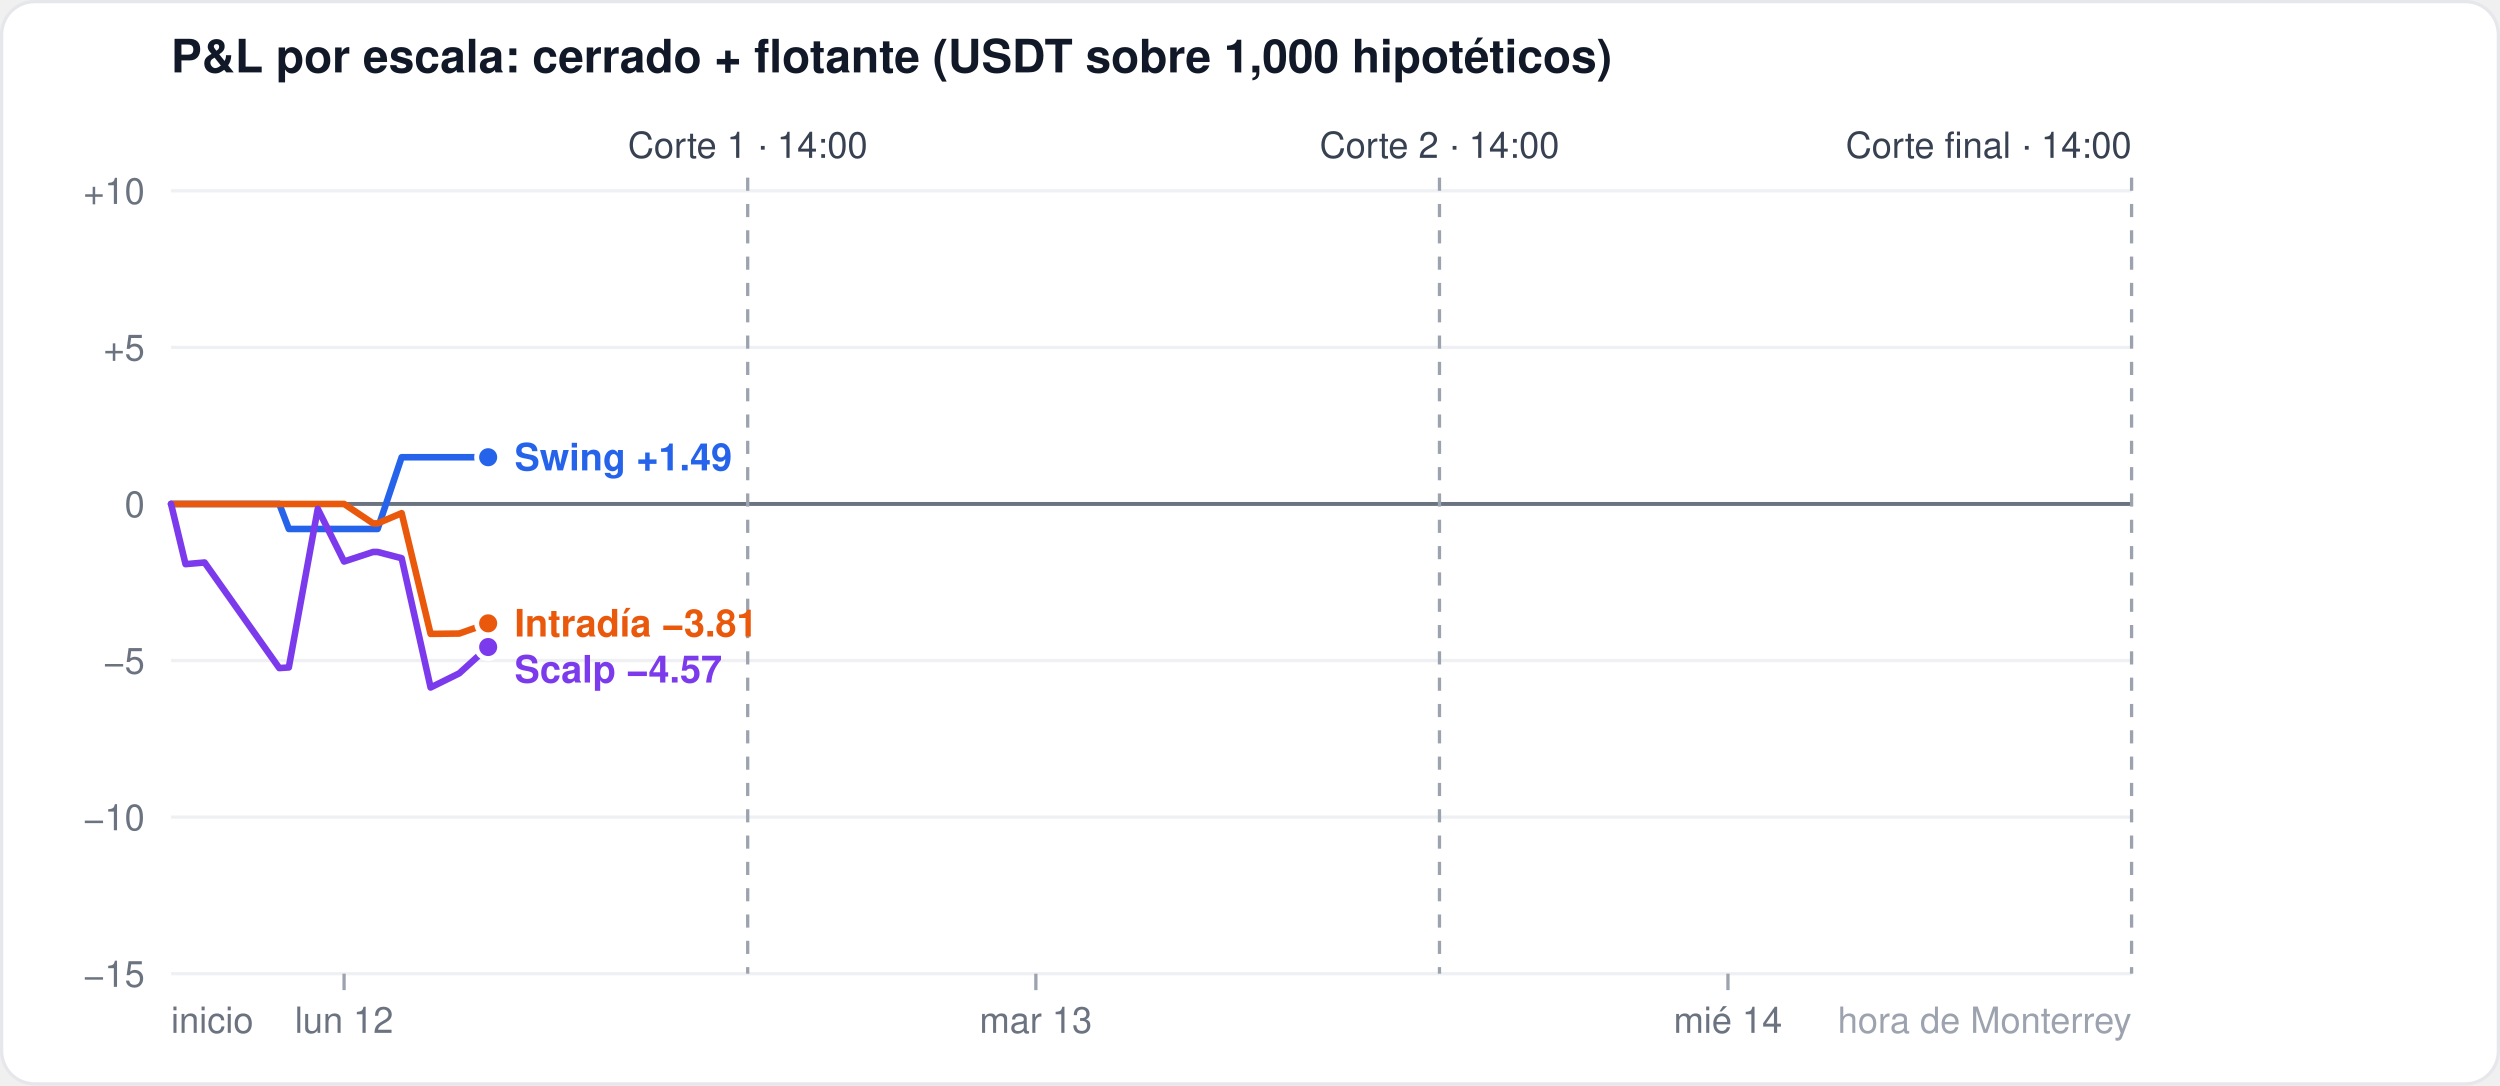
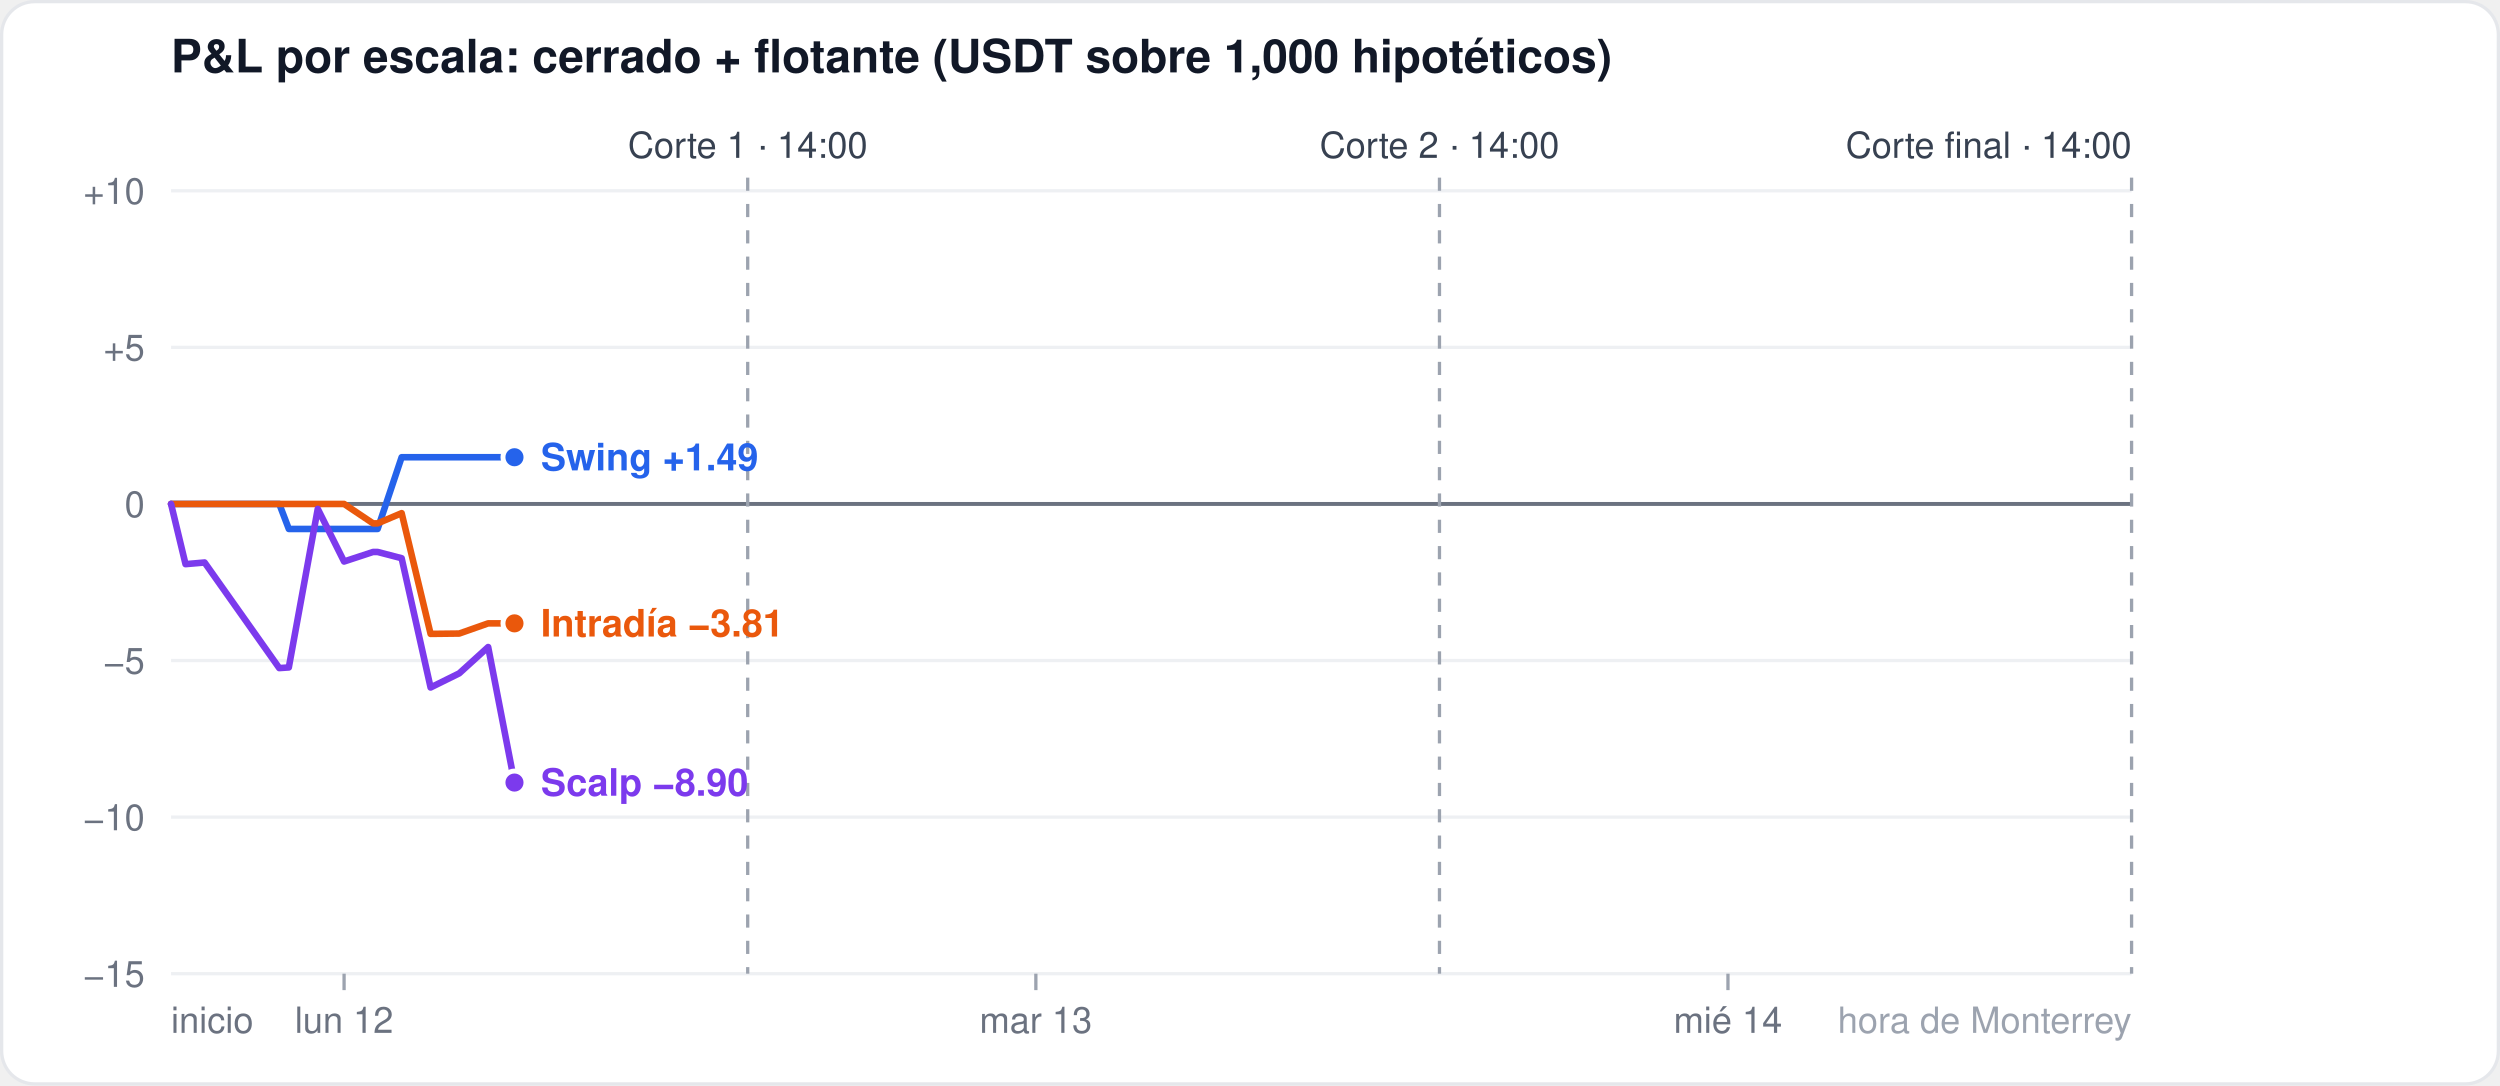
<svg xmlns="http://www.w3.org/2000/svg" width="760" height="330" viewBox="0 0 760 330" font-family="-apple-system,Segoe UI,Helvetica,Arial,sans-serif">
  <rect x="0.5" y="0.5" width="759" height="329" rx="10" fill="#ffffff" stroke="#e5e7eb" />
  <text x="52" y="22" font-size="14" font-weight="600" fill="#111827">P&amp;L por escala: cerrado + flotante (USDT sobre 1,000 hipotéticos)</text>
  <line x1="52" x2="648" y1="296.0" y2="296.0" stroke="#eef0f3" stroke-width="1" />
  <text x="44" y="300.0" font-size="11" fill="#6b7280" text-anchor="end">−15</text>
  <line x1="52" x2="648" y1="248.4" y2="248.4" stroke="#eef0f3" stroke-width="1" />
  <text x="44" y="252.4" font-size="11" fill="#6b7280" text-anchor="end">−10</text>
  <line x1="52" x2="648" y1="200.8" y2="200.8" stroke="#eef0f3" stroke-width="1" />
  <text x="44" y="204.8" font-size="11" fill="#6b7280" text-anchor="end">−5</text>
  <line x1="52" x2="648" y1="153.2" y2="153.2" stroke="#6b7280" stroke-width="1.2" />
  <text x="44" y="157.2" font-size="11" fill="#6b7280" text-anchor="end">0</text>
  <line x1="52" x2="648" y1="105.6" y2="105.6" stroke="#eef0f3" stroke-width="1" />
  <text x="44" y="109.6" font-size="11" fill="#6b7280" text-anchor="end">+5</text>
  <line x1="52" x2="648" y1="58.0" y2="58.0" stroke="#eef0f3" stroke-width="1" />
  <text x="44" y="62.0" font-size="11" fill="#6b7280" text-anchor="end">+10</text>
  <line x1="104.6" x2="104.6" y1="296" y2="301" stroke="#9ca3af" />
  <text x="104.6" y="314" font-size="11" fill="#6b7280" text-anchor="middle">lun 12</text>
  <line x1="314.9" x2="314.9" y1="296" y2="301" stroke="#9ca3af" />
  <text x="314.9" y="314" font-size="11" fill="#6b7280" text-anchor="middle">mar 13</text>
  <line x1="525.3" x2="525.3" y1="296" y2="301" stroke="#9ca3af" />
  <text x="525.3" y="314" font-size="11" fill="#6b7280" text-anchor="middle">mié 14</text>
  <text x="52" y="314" font-size="11" fill="#6b7280" text-anchor="start">inicio</text>
  <text x="648" y="314" font-size="11" fill="#9ca3af" text-anchor="end">hora de Monterrey</text>
  <line x1="227.3" x2="227.3" y1="54" y2="296" stroke="#9ca3af" stroke-dasharray="4 4" />
  <text x="227.3" y="48" font-size="11" fill="#374151" text-anchor="middle">Corte 1 · 14:00</text>
  <line x1="437.6" x2="437.6" y1="54" y2="296" stroke="#9ca3af" stroke-dasharray="4 4" />
  <text x="437.6" y="48" font-size="11" fill="#374151" text-anchor="middle">Corte 2 · 14:00</text>
  <line x1="648.0" x2="648.0" y1="54" y2="296" stroke="#9ca3af" stroke-dasharray="4 4" />
  <text x="648.0" y="48" font-size="11" fill="#374151" text-anchor="end">Corte final · 14:00</text>
-   <polyline points="52.0,153.2 56.4,153.2 62.2,153.2 84.9,153.2 87.8,160.8 96.6,160.8 104.6,160.8 113.4,160.8 114.8,160.8 122.1,139.0 130.9,139.0 139.6,139.0 148.4,139.0" fill="none" stroke="#2563eb" stroke-width="2" stroke-linejoin="round" stroke-linecap="round" />
-   <circle cx="148.4" cy="139.0" r="3.5" fill="#2563eb" stroke="#ffffff" stroke-width="1.5" />
-   <polyline points="52.0,153.2 56.4,153.2 62.2,153.2 84.9,153.2 87.8,153.2 96.6,153.2 104.6,153.2 113.4,159.1 114.8,159.1 122.1,156.0 130.9,192.7 139.6,192.6 148.4,189.5" fill="none" stroke="#ea580c" stroke-width="2" stroke-linejoin="round" stroke-linecap="round" />
-   <circle cx="148.4" cy="189.5" r="3.5" fill="#ea580c" stroke="#ffffff" stroke-width="1.5" />
-   <polyline points="52.0,153.2 56.4,171.5 62.2,171.0 84.9,203.1 87.8,202.9 96.6,154.7 104.6,170.7 113.4,167.8 114.8,167.8 122.1,169.7 130.9,209.0 139.6,204.7 148.4,196.7" fill="none" stroke="#7c3aed" stroke-width="2" stroke-linejoin="round" stroke-linecap="round" />
-   <circle cx="148.4" cy="196.7" r="3.5" fill="#7c3aed" stroke="#ffffff" stroke-width="1.5" />
-   <text x="156.4" y="143.0" font-size="11.5" font-weight="600" fill="#2563eb">Swing +1.49</text>
-   <text x="156.4" y="193.5" font-size="11.5" font-weight="600" fill="#ea580c">Intradía −3.81</text>
-   <text x="156.4" y="207.5" font-size="11.5" font-weight="600" fill="#7c3aed">Scalp −4.57</text>
+   <polyline points="52.0,153.2 56.4,153.2 62.2,153.2 84.9,153.2 87.8,160.8 96.6,160.8 104.6,160.8 113.4,160.8 114.8,160.8 122.1,139.0 130.9,139.0 139.6,139.0 148.4,139.0 156.4,139.0" fill="none" stroke="#2563eb" stroke-width="2" stroke-linejoin="round" stroke-linecap="round" />
+   <circle cx="156.4" cy="139.0" r="3.5" fill="#2563eb" stroke="#ffffff" stroke-width="1.5" />
+   <polyline points="52.0,153.2 56.4,153.2 62.2,153.2 84.9,153.2 87.8,153.2 96.6,153.2 104.6,153.2 113.4,159.1 114.8,159.1 122.1,156.0 130.9,192.7 139.6,192.6 148.4,189.5 156.4,189.5" fill="none" stroke="#ea580c" stroke-width="2" stroke-linejoin="round" stroke-linecap="round" />
+   <circle cx="156.4" cy="189.5" r="3.5" fill="#ea580c" stroke="#ffffff" stroke-width="1.5" />
+   <polyline points="52.0,153.2 56.4,171.5 62.2,171.0 84.9,203.1 87.8,202.9 96.6,154.7 104.6,170.7 113.4,167.8 114.8,167.8 122.1,169.7 130.9,209.0 139.6,204.7 148.4,196.7 156.4,237.9" fill="none" stroke="#7c3aed" stroke-width="2" stroke-linejoin="round" stroke-linecap="round" />
+   <circle cx="156.4" cy="237.9" r="3.5" fill="#7c3aed" stroke="#ffffff" stroke-width="1.5" />
+   <text x="164.4" y="143.0" font-size="11.5" font-weight="600" fill="#2563eb">Swing +1.49</text>
+   <text x="164.4" y="193.5" font-size="11.5" font-weight="600" fill="#ea580c">Intradía −3.81</text>
+   <text x="164.4" y="241.9" font-size="11.5" font-weight="600" fill="#7c3aed">Scalp −8.90</text>
</svg>
